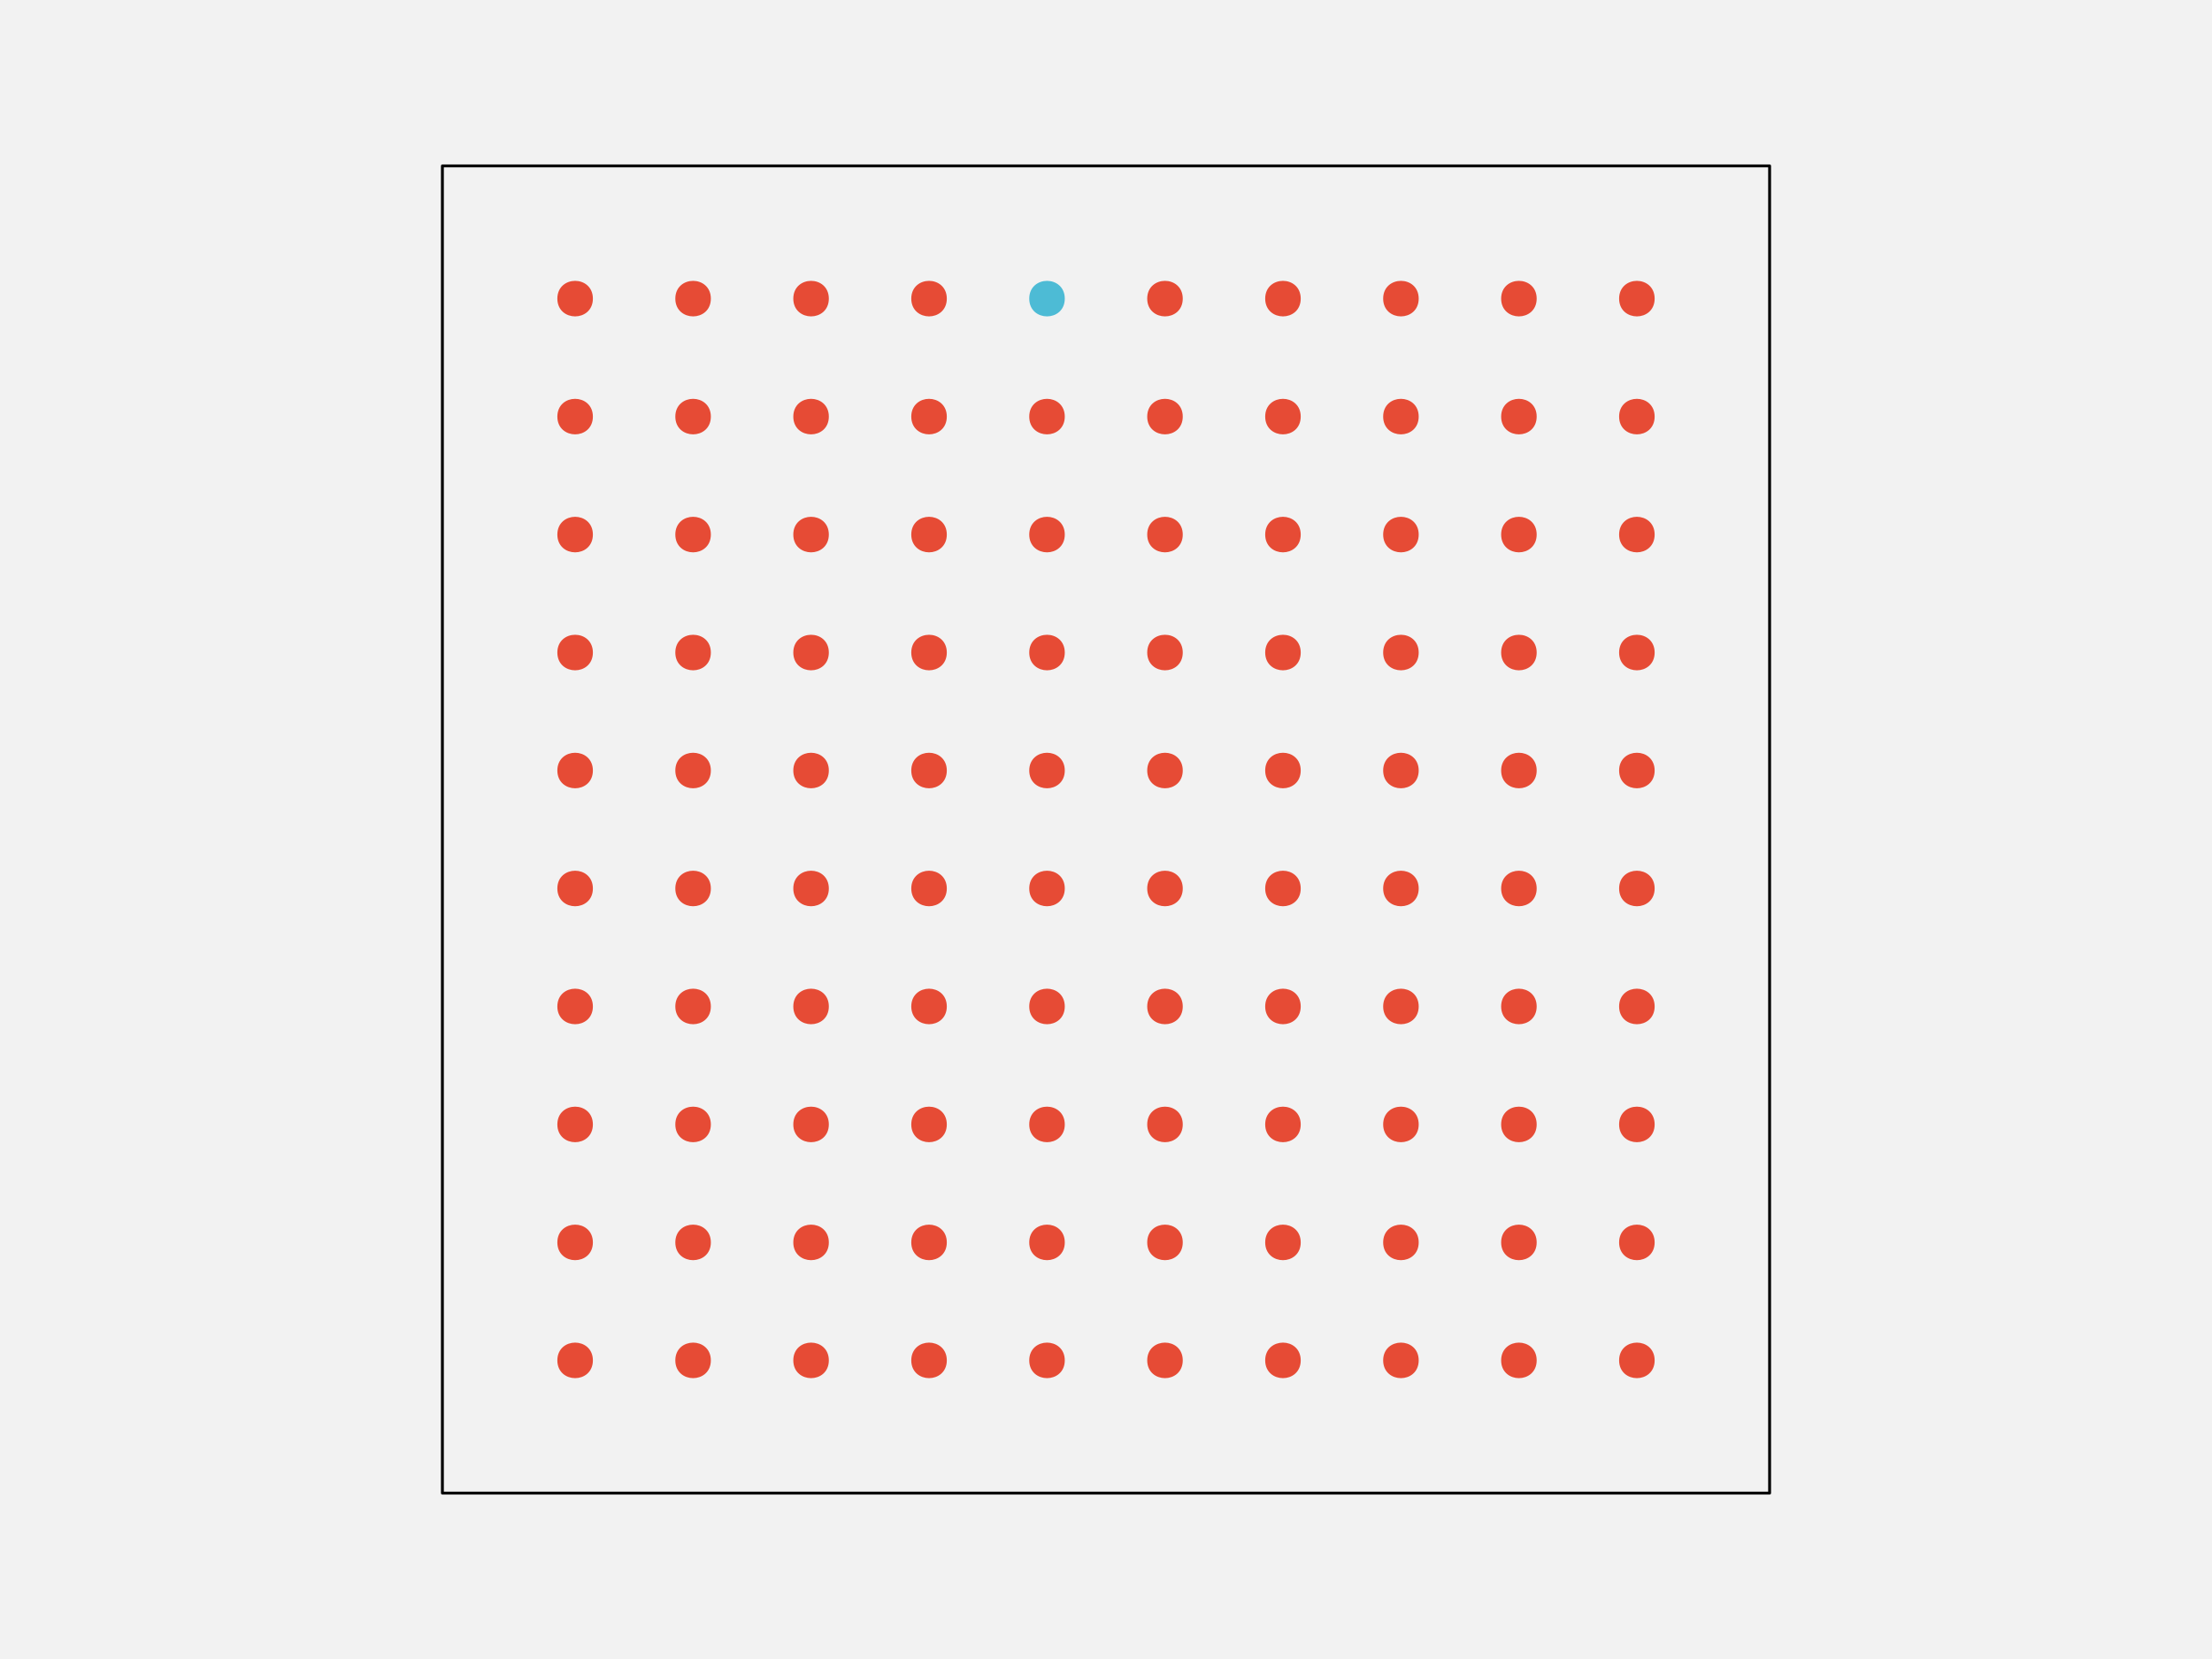
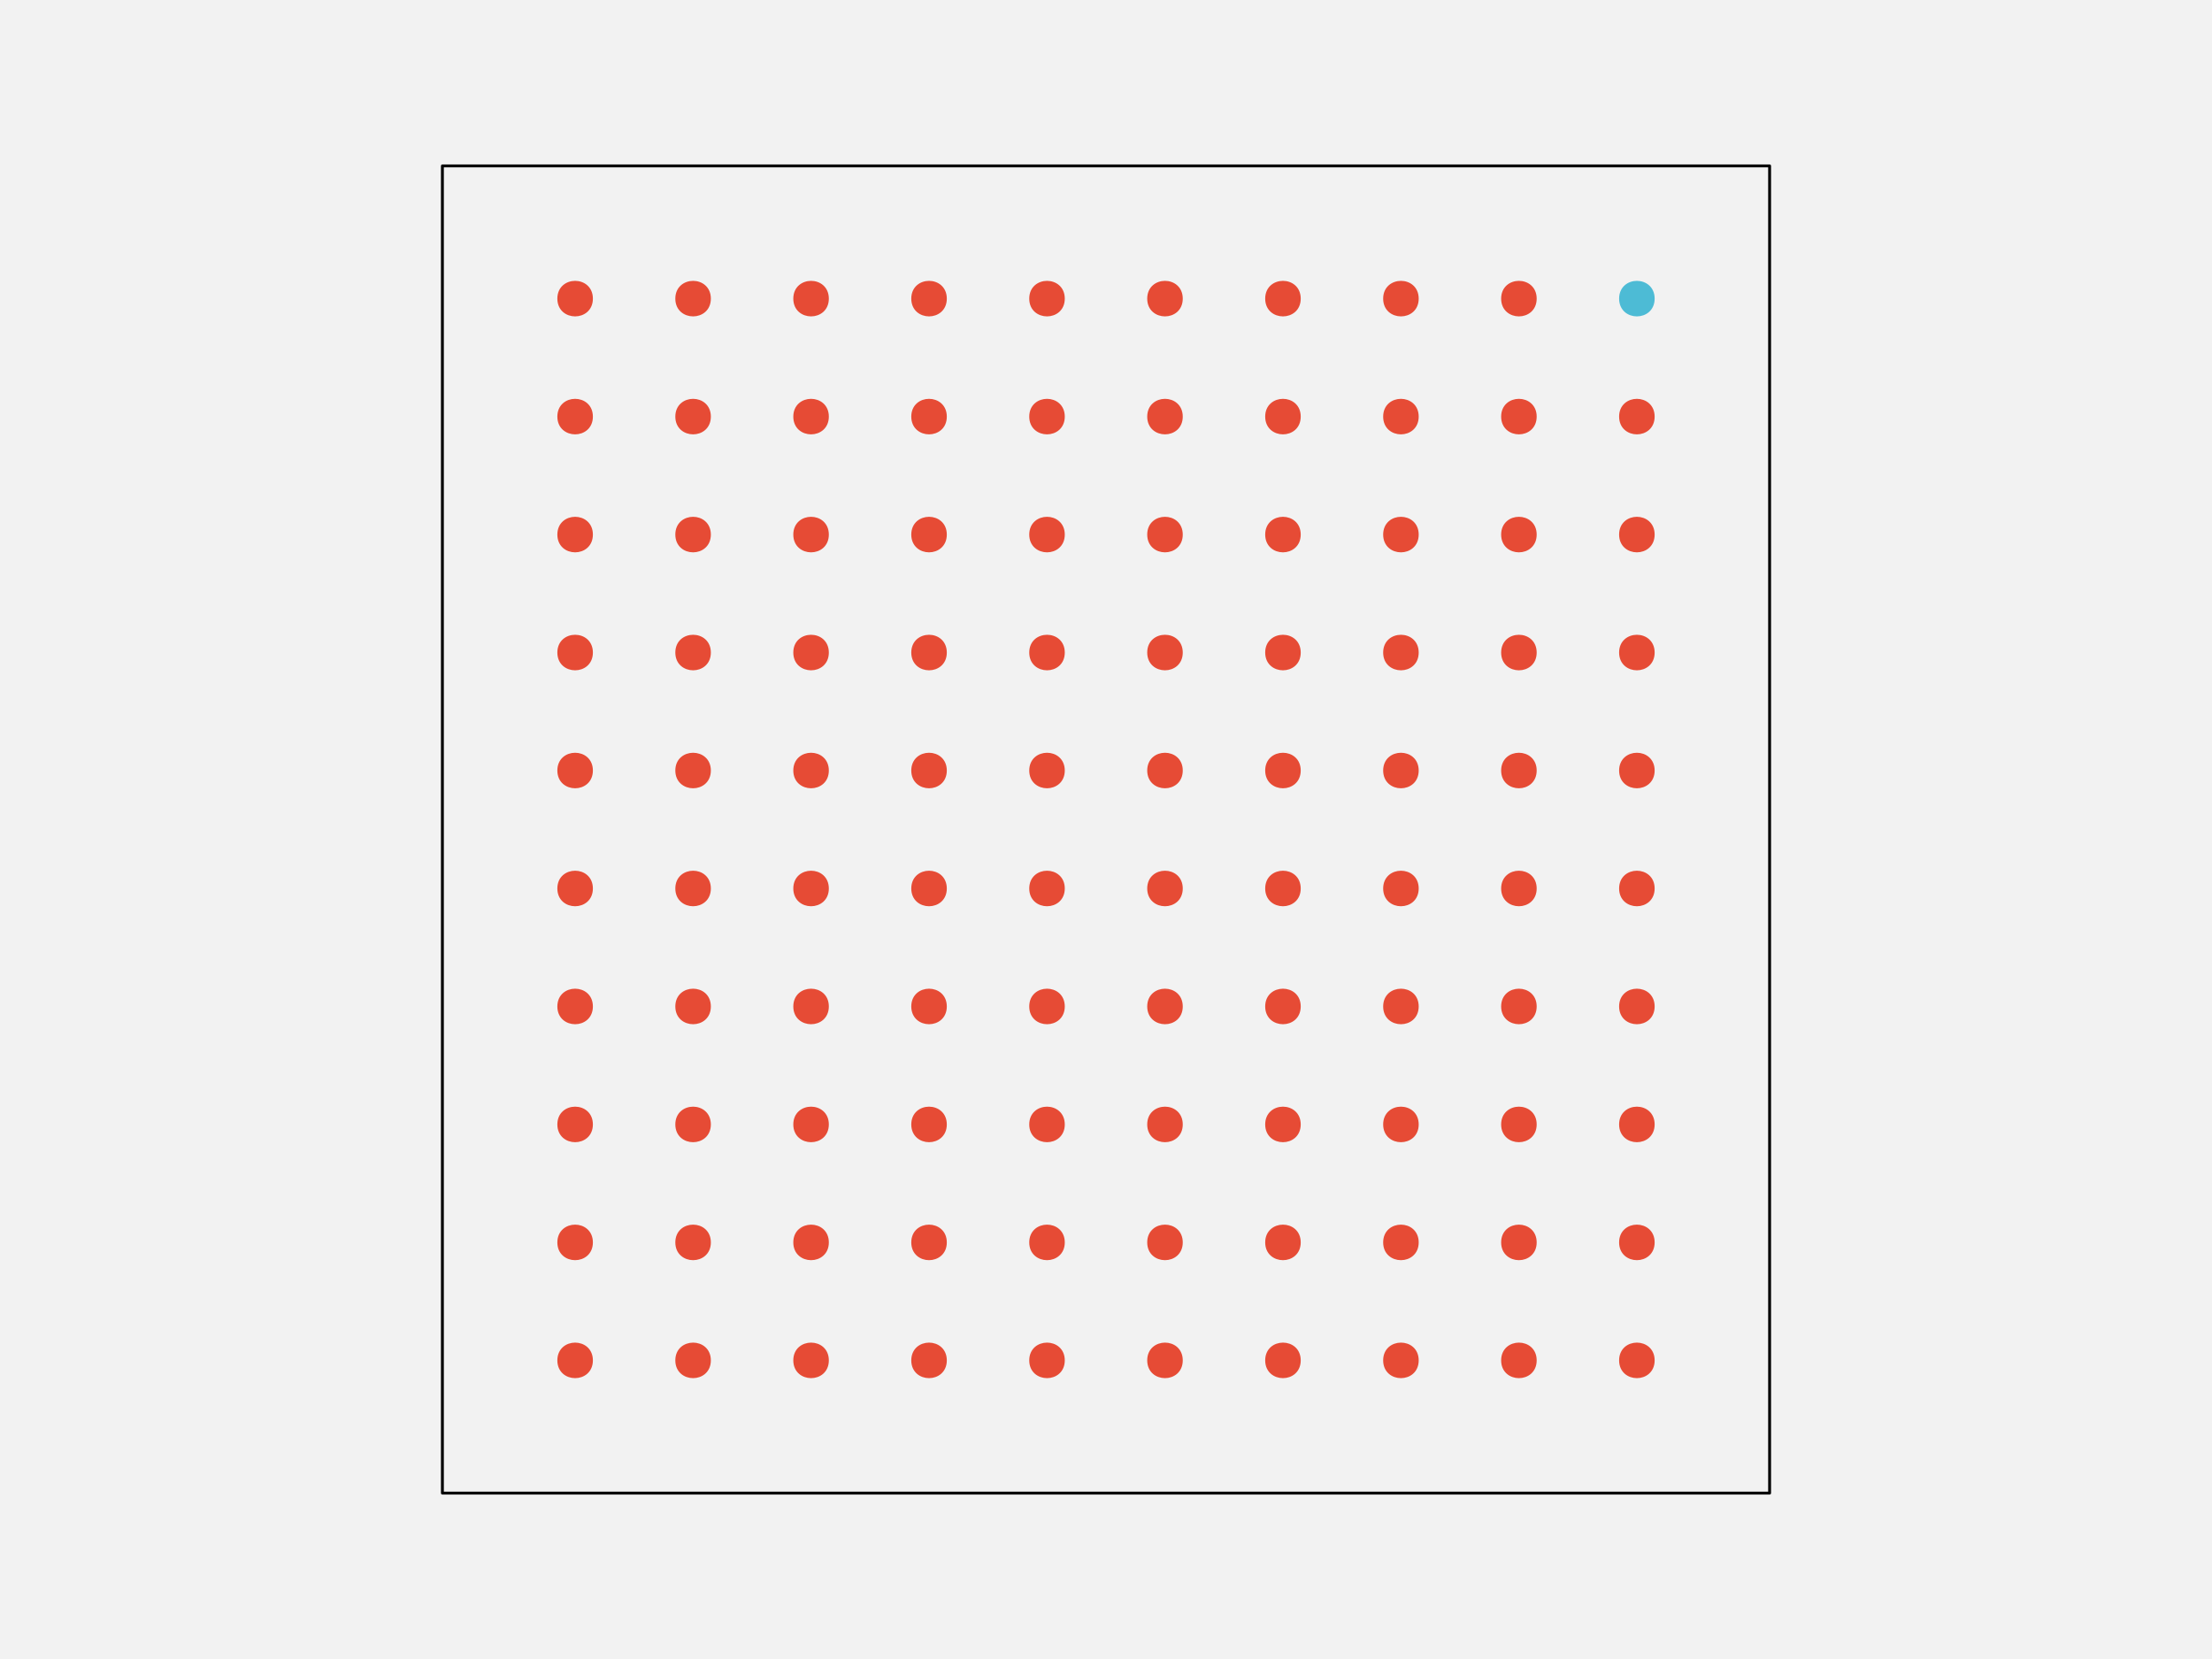
<svg xmlns="http://www.w3.org/2000/svg" width="576pt" height="432pt" viewBox="0 0 576 432" version="1.1">
  <g id="surface109">
    <rect x="0" y="0" width="576" height="432" style="fill:rgb(94.902%,94.902%,94.902%);fill-opacity:1;stroke:none;" />
    <path style="fill-rule:nonzero;fill:rgb(94.902%,94.902%,94.902%);fill-opacity:1;stroke-width:0.75;stroke-linecap:round;stroke-linejoin:round;stroke:rgb(0%,0%,0%);stroke-opacity:1;stroke-miterlimit:10;" d="M 115.199 388.801 L 460.801 388.801 L 460.801 43.199 L 115.199 43.199 Z M 115.199 388.801 " />
    <path style="fill-rule:nonzero;fill:rgb(90.196%,29.412%,20.784%);fill-opacity:1;stroke-width:0.75;stroke-linecap:round;stroke-linejoin:round;stroke:rgb(90.196%,29.412%,20.784%);stroke-opacity:1;stroke-miterlimit:10;" d="M 154.012 354.238 C 154.012 359.91 145.508 359.91 145.508 354.238 C 145.508 348.57 154.012 348.57 154.012 354.238 " />
    <path style="fill-rule:nonzero;fill:rgb(90.196%,29.412%,20.784%);fill-opacity:1;stroke-width:0.75;stroke-linecap:round;stroke-linejoin:round;stroke:rgb(90.196%,29.412%,20.784%);stroke-opacity:1;stroke-miterlimit:10;" d="M 184.73 354.238 C 184.73 359.91 176.227 359.91 176.227 354.238 C 176.227 348.57 184.73 348.57 184.73 354.238 " />
    <path style="fill-rule:nonzero;fill:rgb(90.196%,29.412%,20.784%);fill-opacity:1;stroke-width:0.75;stroke-linecap:round;stroke-linejoin:round;stroke:rgb(90.196%,29.412%,20.784%);stroke-opacity:1;stroke-miterlimit:10;" d="M 215.453 354.238 C 215.453 359.91 206.949 359.91 206.949 354.238 C 206.949 348.57 215.453 348.57 215.453 354.238 " />
    <path style="fill-rule:nonzero;fill:rgb(90.196%,29.412%,20.784%);fill-opacity:1;stroke-width:0.75;stroke-linecap:round;stroke-linejoin:round;stroke:rgb(90.196%,29.412%,20.784%);stroke-opacity:1;stroke-miterlimit:10;" d="M 246.172 354.238 C 246.172 359.91 237.668 359.91 237.668 354.238 C 237.668 348.57 246.172 348.57 246.172 354.238 " />
    <path style="fill-rule:nonzero;fill:rgb(90.196%,29.412%,20.784%);fill-opacity:1;stroke-width:0.75;stroke-linecap:round;stroke-linejoin:round;stroke:rgb(90.196%,29.412%,20.784%);stroke-opacity:1;stroke-miterlimit:10;" d="M 276.891 354.238 C 276.891 359.91 268.387 359.91 268.387 354.238 C 268.387 348.57 276.891 348.57 276.891 354.238 " />
    <path style="fill-rule:nonzero;fill:rgb(90.196%,29.412%,20.784%);fill-opacity:1;stroke-width:0.75;stroke-linecap:round;stroke-linejoin:round;stroke:rgb(90.196%,29.412%,20.784%);stroke-opacity:1;stroke-miterlimit:10;" d="M 307.613 354.238 C 307.613 359.91 299.109 359.91 299.109 354.238 C 299.109 348.57 307.613 348.57 307.613 354.238 " />
    <path style="fill-rule:nonzero;fill:rgb(90.196%,29.412%,20.784%);fill-opacity:1;stroke-width:0.75;stroke-linecap:round;stroke-linejoin:round;stroke:rgb(90.196%,29.412%,20.784%);stroke-opacity:1;stroke-miterlimit:10;" d="M 338.332 354.238 C 338.332 359.91 329.828 359.91 329.828 354.238 C 329.828 348.57 338.332 348.57 338.332 354.238 " />
    <path style="fill-rule:nonzero;fill:rgb(90.196%,29.412%,20.784%);fill-opacity:1;stroke-width:0.75;stroke-linecap:round;stroke-linejoin:round;stroke:rgb(90.196%,29.412%,20.784%);stroke-opacity:1;stroke-miterlimit:10;" d="M 369.051 354.238 C 369.051 359.91 360.547 359.91 360.547 354.238 C 360.547 348.57 369.051 348.57 369.051 354.238 " />
    <path style="fill-rule:nonzero;fill:rgb(90.196%,29.412%,20.784%);fill-opacity:1;stroke-width:0.75;stroke-linecap:round;stroke-linejoin:round;stroke:rgb(90.196%,29.412%,20.784%);stroke-opacity:1;stroke-miterlimit:10;" d="M 399.773 354.238 C 399.773 359.91 391.27 359.91 391.27 354.238 C 391.27 348.57 399.773 348.57 399.773 354.238 " />
    <path style="fill-rule:nonzero;fill:rgb(90.196%,29.412%,20.784%);fill-opacity:1;stroke-width:0.75;stroke-linecap:round;stroke-linejoin:round;stroke:rgb(90.196%,29.412%,20.784%);stroke-opacity:1;stroke-miterlimit:10;" d="M 430.492 354.238 C 430.492 359.91 421.988 359.91 421.988 354.238 C 421.988 348.57 430.492 348.57 430.492 354.238 " />
    <path style="fill-rule:nonzero;fill:rgb(90.196%,29.412%,20.784%);fill-opacity:1;stroke-width:0.75;stroke-linecap:round;stroke-linejoin:round;stroke:rgb(90.196%,29.412%,20.784%);stroke-opacity:1;stroke-miterlimit:10;" d="M 154.012 323.52 C 154.012 329.188 145.508 329.188 145.508 323.52 C 145.508 317.852 154.012 317.852 154.012 323.52 " />
    <path style="fill-rule:nonzero;fill:rgb(90.196%,29.412%,20.784%);fill-opacity:1;stroke-width:0.75;stroke-linecap:round;stroke-linejoin:round;stroke:rgb(90.196%,29.412%,20.784%);stroke-opacity:1;stroke-miterlimit:10;" d="M 184.73 323.52 C 184.73 329.188 176.227 329.188 176.227 323.52 C 176.227 317.852 184.73 317.852 184.73 323.52 " />
    <path style="fill-rule:nonzero;fill:rgb(90.196%,29.412%,20.784%);fill-opacity:1;stroke-width:0.75;stroke-linecap:round;stroke-linejoin:round;stroke:rgb(90.196%,29.412%,20.784%);stroke-opacity:1;stroke-miterlimit:10;" d="M 215.453 323.52 C 215.453 329.188 206.949 329.188 206.949 323.52 C 206.949 317.852 215.453 317.852 215.453 323.52 " />
    <path style="fill-rule:nonzero;fill:rgb(90.196%,29.412%,20.784%);fill-opacity:1;stroke-width:0.75;stroke-linecap:round;stroke-linejoin:round;stroke:rgb(90.196%,29.412%,20.784%);stroke-opacity:1;stroke-miterlimit:10;" d="M 246.172 323.52 C 246.172 329.188 237.668 329.188 237.668 323.52 C 237.668 317.852 246.172 317.852 246.172 323.52 " />
    <path style="fill-rule:nonzero;fill:rgb(90.196%,29.412%,20.784%);fill-opacity:1;stroke-width:0.75;stroke-linecap:round;stroke-linejoin:round;stroke:rgb(90.196%,29.412%,20.784%);stroke-opacity:1;stroke-miterlimit:10;" d="M 276.891 323.52 C 276.891 329.188 268.387 329.188 268.387 323.52 C 268.387 317.852 276.891 317.852 276.891 323.52 " />
    <path style="fill-rule:nonzero;fill:rgb(90.196%,29.412%,20.784%);fill-opacity:1;stroke-width:0.75;stroke-linecap:round;stroke-linejoin:round;stroke:rgb(90.196%,29.412%,20.784%);stroke-opacity:1;stroke-miterlimit:10;" d="M 307.613 323.52 C 307.613 329.188 299.109 329.188 299.109 323.52 C 299.109 317.852 307.613 317.852 307.613 323.52 " />
    <path style="fill-rule:nonzero;fill:rgb(90.196%,29.412%,20.784%);fill-opacity:1;stroke-width:0.75;stroke-linecap:round;stroke-linejoin:round;stroke:rgb(90.196%,29.412%,20.784%);stroke-opacity:1;stroke-miterlimit:10;" d="M 338.332 323.52 C 338.332 329.188 329.828 329.188 329.828 323.52 C 329.828 317.852 338.332 317.852 338.332 323.52 " />
    <path style="fill-rule:nonzero;fill:rgb(90.196%,29.412%,20.784%);fill-opacity:1;stroke-width:0.75;stroke-linecap:round;stroke-linejoin:round;stroke:rgb(90.196%,29.412%,20.784%);stroke-opacity:1;stroke-miterlimit:10;" d="M 369.051 323.52 C 369.051 329.188 360.547 329.188 360.547 323.52 C 360.547 317.852 369.051 317.852 369.051 323.52 " />
    <path style="fill-rule:nonzero;fill:rgb(90.196%,29.412%,20.784%);fill-opacity:1;stroke-width:0.75;stroke-linecap:round;stroke-linejoin:round;stroke:rgb(90.196%,29.412%,20.784%);stroke-opacity:1;stroke-miterlimit:10;" d="M 399.773 323.52 C 399.773 329.188 391.27 329.188 391.27 323.52 C 391.27 317.852 399.773 317.852 399.773 323.52 " />
    <path style="fill-rule:nonzero;fill:rgb(90.196%,29.412%,20.784%);fill-opacity:1;stroke-width:0.75;stroke-linecap:round;stroke-linejoin:round;stroke:rgb(90.196%,29.412%,20.784%);stroke-opacity:1;stroke-miterlimit:10;" d="M 430.492 323.52 C 430.492 329.188 421.988 329.188 421.988 323.52 C 421.988 317.852 430.492 317.852 430.492 323.52 " />
    <path style="fill-rule:nonzero;fill:rgb(90.196%,29.412%,20.784%);fill-opacity:1;stroke-width:0.75;stroke-linecap:round;stroke-linejoin:round;stroke:rgb(90.196%,29.412%,20.784%);stroke-opacity:1;stroke-miterlimit:10;" d="M 154.012 292.801 C 154.012 298.469 145.508 298.469 145.508 292.801 C 145.508 287.129 154.012 287.129 154.012 292.801 " />
    <path style="fill-rule:nonzero;fill:rgb(90.196%,29.412%,20.784%);fill-opacity:1;stroke-width:0.75;stroke-linecap:round;stroke-linejoin:round;stroke:rgb(90.196%,29.412%,20.784%);stroke-opacity:1;stroke-miterlimit:10;" d="M 184.73 292.801 C 184.73 298.469 176.227 298.469 176.227 292.801 C 176.227 287.129 184.73 287.129 184.73 292.801 " />
    <path style="fill-rule:nonzero;fill:rgb(90.196%,29.412%,20.784%);fill-opacity:1;stroke-width:0.75;stroke-linecap:round;stroke-linejoin:round;stroke:rgb(90.196%,29.412%,20.784%);stroke-opacity:1;stroke-miterlimit:10;" d="M 215.453 292.801 C 215.453 298.469 206.949 298.469 206.949 292.801 C 206.949 287.129 215.453 287.129 215.453 292.801 " />
    <path style="fill-rule:nonzero;fill:rgb(90.196%,29.412%,20.784%);fill-opacity:1;stroke-width:0.75;stroke-linecap:round;stroke-linejoin:round;stroke:rgb(90.196%,29.412%,20.784%);stroke-opacity:1;stroke-miterlimit:10;" d="M 246.172 292.801 C 246.172 298.469 237.668 298.469 237.668 292.801 C 237.668 287.129 246.172 287.129 246.172 292.801 " />
    <path style="fill-rule:nonzero;fill:rgb(90.196%,29.412%,20.784%);fill-opacity:1;stroke-width:0.75;stroke-linecap:round;stroke-linejoin:round;stroke:rgb(90.196%,29.412%,20.784%);stroke-opacity:1;stroke-miterlimit:10;" d="M 276.891 292.801 C 276.891 298.469 268.387 298.469 268.387 292.801 C 268.387 287.129 276.891 287.129 276.891 292.801 " />
    <path style="fill-rule:nonzero;fill:rgb(90.196%,29.412%,20.784%);fill-opacity:1;stroke-width:0.75;stroke-linecap:round;stroke-linejoin:round;stroke:rgb(90.196%,29.412%,20.784%);stroke-opacity:1;stroke-miterlimit:10;" d="M 307.613 292.801 C 307.613 298.469 299.109 298.469 299.109 292.801 C 299.109 287.129 307.613 287.129 307.613 292.801 " />
    <path style="fill-rule:nonzero;fill:rgb(90.196%,29.412%,20.784%);fill-opacity:1;stroke-width:0.75;stroke-linecap:round;stroke-linejoin:round;stroke:rgb(90.196%,29.412%,20.784%);stroke-opacity:1;stroke-miterlimit:10;" d="M 338.332 292.801 C 338.332 298.469 329.828 298.469 329.828 292.801 C 329.828 287.129 338.332 287.129 338.332 292.801 " />
    <path style="fill-rule:nonzero;fill:rgb(90.196%,29.412%,20.784%);fill-opacity:1;stroke-width:0.75;stroke-linecap:round;stroke-linejoin:round;stroke:rgb(90.196%,29.412%,20.784%);stroke-opacity:1;stroke-miterlimit:10;" d="M 369.051 292.801 C 369.051 298.469 360.547 298.469 360.547 292.801 C 360.547 287.129 369.051 287.129 369.051 292.801 " />
    <path style="fill-rule:nonzero;fill:rgb(90.196%,29.412%,20.784%);fill-opacity:1;stroke-width:0.75;stroke-linecap:round;stroke-linejoin:round;stroke:rgb(90.196%,29.412%,20.784%);stroke-opacity:1;stroke-miterlimit:10;" d="M 399.773 292.801 C 399.773 298.469 391.27 298.469 391.27 292.801 C 391.27 287.129 399.773 287.129 399.773 292.801 " />
    <path style="fill-rule:nonzero;fill:rgb(90.196%,29.412%,20.784%);fill-opacity:1;stroke-width:0.75;stroke-linecap:round;stroke-linejoin:round;stroke:rgb(90.196%,29.412%,20.784%);stroke-opacity:1;stroke-miterlimit:10;" d="M 430.492 292.801 C 430.492 298.469 421.988 298.469 421.988 292.801 C 421.988 287.129 430.492 287.129 430.492 292.801 " />
    <path style="fill-rule:nonzero;fill:rgb(90.196%,29.412%,20.784%);fill-opacity:1;stroke-width:0.75;stroke-linecap:round;stroke-linejoin:round;stroke:rgb(90.196%,29.412%,20.784%);stroke-opacity:1;stroke-miterlimit:10;" d="M 154.012 262.078 C 154.012 267.75 145.508 267.75 145.508 262.078 C 145.508 256.41 154.012 256.41 154.012 262.078 " />
    <path style="fill-rule:nonzero;fill:rgb(90.196%,29.412%,20.784%);fill-opacity:1;stroke-width:0.75;stroke-linecap:round;stroke-linejoin:round;stroke:rgb(90.196%,29.412%,20.784%);stroke-opacity:1;stroke-miterlimit:10;" d="M 184.73 262.078 C 184.73 267.75 176.227 267.75 176.227 262.078 C 176.227 256.41 184.73 256.41 184.73 262.078 " />
    <path style="fill-rule:nonzero;fill:rgb(90.196%,29.412%,20.784%);fill-opacity:1;stroke-width:0.75;stroke-linecap:round;stroke-linejoin:round;stroke:rgb(90.196%,29.412%,20.784%);stroke-opacity:1;stroke-miterlimit:10;" d="M 215.453 262.078 C 215.453 267.75 206.949 267.75 206.949 262.078 C 206.949 256.41 215.453 256.41 215.453 262.078 " />
    <path style="fill-rule:nonzero;fill:rgb(90.196%,29.412%,20.784%);fill-opacity:1;stroke-width:0.75;stroke-linecap:round;stroke-linejoin:round;stroke:rgb(90.196%,29.412%,20.784%);stroke-opacity:1;stroke-miterlimit:10;" d="M 246.172 262.078 C 246.172 267.75 237.668 267.75 237.668 262.078 C 237.668 256.41 246.172 256.41 246.172 262.078 " />
    <path style="fill-rule:nonzero;fill:rgb(90.196%,29.412%,20.784%);fill-opacity:1;stroke-width:0.75;stroke-linecap:round;stroke-linejoin:round;stroke:rgb(90.196%,29.412%,20.784%);stroke-opacity:1;stroke-miterlimit:10;" d="M 276.891 262.078 C 276.891 267.75 268.387 267.75 268.387 262.078 C 268.387 256.41 276.891 256.41 276.891 262.078 " />
    <path style="fill-rule:nonzero;fill:rgb(90.196%,29.412%,20.784%);fill-opacity:1;stroke-width:0.75;stroke-linecap:round;stroke-linejoin:round;stroke:rgb(90.196%,29.412%,20.784%);stroke-opacity:1;stroke-miterlimit:10;" d="M 307.613 262.078 C 307.613 267.75 299.109 267.75 299.109 262.078 C 299.109 256.41 307.613 256.41 307.613 262.078 " />
    <path style="fill-rule:nonzero;fill:rgb(90.196%,29.412%,20.784%);fill-opacity:1;stroke-width:0.75;stroke-linecap:round;stroke-linejoin:round;stroke:rgb(90.196%,29.412%,20.784%);stroke-opacity:1;stroke-miterlimit:10;" d="M 338.332 262.078 C 338.332 267.75 329.828 267.75 329.828 262.078 C 329.828 256.41 338.332 256.41 338.332 262.078 " />
    <path style="fill-rule:nonzero;fill:rgb(90.196%,29.412%,20.784%);fill-opacity:1;stroke-width:0.75;stroke-linecap:round;stroke-linejoin:round;stroke:rgb(90.196%,29.412%,20.784%);stroke-opacity:1;stroke-miterlimit:10;" d="M 369.051 262.078 C 369.051 267.75 360.547 267.75 360.547 262.078 C 360.547 256.41 369.051 256.41 369.051 262.078 " />
    <path style="fill-rule:nonzero;fill:rgb(90.196%,29.412%,20.784%);fill-opacity:1;stroke-width:0.75;stroke-linecap:round;stroke-linejoin:round;stroke:rgb(90.196%,29.412%,20.784%);stroke-opacity:1;stroke-miterlimit:10;" d="M 399.773 262.078 C 399.773 267.75 391.27 267.75 391.27 262.078 C 391.27 256.41 399.773 256.41 399.773 262.078 " />
    <path style="fill-rule:nonzero;fill:rgb(90.196%,29.412%,20.784%);fill-opacity:1;stroke-width:0.75;stroke-linecap:round;stroke-linejoin:round;stroke:rgb(90.196%,29.412%,20.784%);stroke-opacity:1;stroke-miterlimit:10;" d="M 430.492 262.078 C 430.492 267.75 421.988 267.75 421.988 262.078 C 421.988 256.41 430.492 256.41 430.492 262.078 " />
    <path style="fill-rule:nonzero;fill:rgb(90.196%,29.412%,20.784%);fill-opacity:1;stroke-width:0.75;stroke-linecap:round;stroke-linejoin:round;stroke:rgb(90.196%,29.412%,20.784%);stroke-opacity:1;stroke-miterlimit:10;" d="M 154.012 231.359 C 154.012 237.027 145.508 237.027 145.508 231.359 C 145.508 225.691 154.012 225.691 154.012 231.359 " />
    <path style="fill-rule:nonzero;fill:rgb(90.196%,29.412%,20.784%);fill-opacity:1;stroke-width:0.75;stroke-linecap:round;stroke-linejoin:round;stroke:rgb(90.196%,29.412%,20.784%);stroke-opacity:1;stroke-miterlimit:10;" d="M 184.73 231.359 C 184.73 237.027 176.227 237.027 176.227 231.359 C 176.227 225.691 184.73 225.691 184.73 231.359 " />
    <path style="fill-rule:nonzero;fill:rgb(90.196%,29.412%,20.784%);fill-opacity:1;stroke-width:0.75;stroke-linecap:round;stroke-linejoin:round;stroke:rgb(90.196%,29.412%,20.784%);stroke-opacity:1;stroke-miterlimit:10;" d="M 215.453 231.359 C 215.453 237.027 206.949 237.027 206.949 231.359 C 206.949 225.691 215.453 225.691 215.453 231.359 " />
    <path style="fill-rule:nonzero;fill:rgb(90.196%,29.412%,20.784%);fill-opacity:1;stroke-width:0.75;stroke-linecap:round;stroke-linejoin:round;stroke:rgb(90.196%,29.412%,20.784%);stroke-opacity:1;stroke-miterlimit:10;" d="M 246.172 231.359 C 246.172 237.027 237.668 237.027 237.668 231.359 C 237.668 225.691 246.172 225.691 246.172 231.359 " />
    <path style="fill-rule:nonzero;fill:rgb(90.196%,29.412%,20.784%);fill-opacity:1;stroke-width:0.75;stroke-linecap:round;stroke-linejoin:round;stroke:rgb(90.196%,29.412%,20.784%);stroke-opacity:1;stroke-miterlimit:10;" d="M 276.891 231.359 C 276.891 237.027 268.387 237.027 268.387 231.359 C 268.387 225.691 276.891 225.691 276.891 231.359 " />
    <path style="fill-rule:nonzero;fill:rgb(90.196%,29.412%,20.784%);fill-opacity:1;stroke-width:0.75;stroke-linecap:round;stroke-linejoin:round;stroke:rgb(90.196%,29.412%,20.784%);stroke-opacity:1;stroke-miterlimit:10;" d="M 307.613 231.359 C 307.613 237.027 299.109 237.027 299.109 231.359 C 299.109 225.691 307.613 225.691 307.613 231.359 " />
    <path style="fill-rule:nonzero;fill:rgb(90.196%,29.412%,20.784%);fill-opacity:1;stroke-width:0.75;stroke-linecap:round;stroke-linejoin:round;stroke:rgb(90.196%,29.412%,20.784%);stroke-opacity:1;stroke-miterlimit:10;" d="M 338.332 231.359 C 338.332 237.027 329.828 237.027 329.828 231.359 C 329.828 225.691 338.332 225.691 338.332 231.359 " />
    <path style="fill-rule:nonzero;fill:rgb(90.196%,29.412%,20.784%);fill-opacity:1;stroke-width:0.75;stroke-linecap:round;stroke-linejoin:round;stroke:rgb(90.196%,29.412%,20.784%);stroke-opacity:1;stroke-miterlimit:10;" d="M 369.051 231.359 C 369.051 237.027 360.547 237.027 360.547 231.359 C 360.547 225.691 369.051 225.691 369.051 231.359 " />
    <path style="fill-rule:nonzero;fill:rgb(90.196%,29.412%,20.784%);fill-opacity:1;stroke-width:0.75;stroke-linecap:round;stroke-linejoin:round;stroke:rgb(90.196%,29.412%,20.784%);stroke-opacity:1;stroke-miterlimit:10;" d="M 399.773 231.359 C 399.773 237.027 391.27 237.027 391.27 231.359 C 391.27 225.691 399.773 225.691 399.773 231.359 " />
    <path style="fill-rule:nonzero;fill:rgb(90.196%,29.412%,20.784%);fill-opacity:1;stroke-width:0.75;stroke-linecap:round;stroke-linejoin:round;stroke:rgb(90.196%,29.412%,20.784%);stroke-opacity:1;stroke-miterlimit:10;" d="M 430.492 231.359 C 430.492 237.027 421.988 237.027 421.988 231.359 C 421.988 225.691 430.492 225.691 430.492 231.359 " />
    <path style="fill-rule:nonzero;fill:rgb(90.196%,29.412%,20.784%);fill-opacity:1;stroke-width:0.75;stroke-linecap:round;stroke-linejoin:round;stroke:rgb(90.196%,29.412%,20.784%);stroke-opacity:1;stroke-miterlimit:10;" d="M 154.012 200.641 C 154.012 206.309 145.508 206.309 145.508 200.641 C 145.508 194.973 154.012 194.973 154.012 200.641 " />
    <path style="fill-rule:nonzero;fill:rgb(90.196%,29.412%,20.784%);fill-opacity:1;stroke-width:0.75;stroke-linecap:round;stroke-linejoin:round;stroke:rgb(90.196%,29.412%,20.784%);stroke-opacity:1;stroke-miterlimit:10;" d="M 184.73 200.641 C 184.73 206.309 176.227 206.309 176.227 200.641 C 176.227 194.973 184.73 194.973 184.73 200.641 " />
    <path style="fill-rule:nonzero;fill:rgb(90.196%,29.412%,20.784%);fill-opacity:1;stroke-width:0.75;stroke-linecap:round;stroke-linejoin:round;stroke:rgb(90.196%,29.412%,20.784%);stroke-opacity:1;stroke-miterlimit:10;" d="M 215.453 200.641 C 215.453 206.309 206.949 206.309 206.949 200.641 C 206.949 194.973 215.453 194.973 215.453 200.641 " />
    <path style="fill-rule:nonzero;fill:rgb(90.196%,29.412%,20.784%);fill-opacity:1;stroke-width:0.75;stroke-linecap:round;stroke-linejoin:round;stroke:rgb(90.196%,29.412%,20.784%);stroke-opacity:1;stroke-miterlimit:10;" d="M 246.172 200.641 C 246.172 206.309 237.668 206.309 237.668 200.641 C 237.668 194.973 246.172 194.973 246.172 200.641 " />
    <path style="fill-rule:nonzero;fill:rgb(90.196%,29.412%,20.784%);fill-opacity:1;stroke-width:0.75;stroke-linecap:round;stroke-linejoin:round;stroke:rgb(90.196%,29.412%,20.784%);stroke-opacity:1;stroke-miterlimit:10;" d="M 276.891 200.641 C 276.891 206.309 268.387 206.309 268.387 200.641 C 268.387 194.973 276.891 194.973 276.891 200.641 " />
    <path style="fill-rule:nonzero;fill:rgb(90.196%,29.412%,20.784%);fill-opacity:1;stroke-width:0.75;stroke-linecap:round;stroke-linejoin:round;stroke:rgb(90.196%,29.412%,20.784%);stroke-opacity:1;stroke-miterlimit:10;" d="M 307.613 200.641 C 307.613 206.309 299.109 206.309 299.109 200.641 C 299.109 194.973 307.613 194.973 307.613 200.641 " />
    <path style="fill-rule:nonzero;fill:rgb(90.196%,29.412%,20.784%);fill-opacity:1;stroke-width:0.75;stroke-linecap:round;stroke-linejoin:round;stroke:rgb(90.196%,29.412%,20.784%);stroke-opacity:1;stroke-miterlimit:10;" d="M 338.332 200.641 C 338.332 206.309 329.828 206.309 329.828 200.641 C 329.828 194.973 338.332 194.973 338.332 200.641 " />
    <path style="fill-rule:nonzero;fill:rgb(90.196%,29.412%,20.784%);fill-opacity:1;stroke-width:0.75;stroke-linecap:round;stroke-linejoin:round;stroke:rgb(90.196%,29.412%,20.784%);stroke-opacity:1;stroke-miterlimit:10;" d="M 369.051 200.641 C 369.051 206.309 360.547 206.309 360.547 200.641 C 360.547 194.973 369.051 194.973 369.051 200.641 " />
    <path style="fill-rule:nonzero;fill:rgb(90.196%,29.412%,20.784%);fill-opacity:1;stroke-width:0.75;stroke-linecap:round;stroke-linejoin:round;stroke:rgb(90.196%,29.412%,20.784%);stroke-opacity:1;stroke-miterlimit:10;" d="M 399.773 200.641 C 399.773 206.309 391.27 206.309 391.27 200.641 C 391.27 194.973 399.773 194.973 399.773 200.641 " />
    <path style="fill-rule:nonzero;fill:rgb(90.196%,29.412%,20.784%);fill-opacity:1;stroke-width:0.75;stroke-linecap:round;stroke-linejoin:round;stroke:rgb(90.196%,29.412%,20.784%);stroke-opacity:1;stroke-miterlimit:10;" d="M 430.492 200.641 C 430.492 206.309 421.988 206.309 421.988 200.641 C 421.988 194.973 430.492 194.973 430.492 200.641 " />
    <path style="fill-rule:nonzero;fill:rgb(90.196%,29.412%,20.784%);fill-opacity:1;stroke-width:0.75;stroke-linecap:round;stroke-linejoin:round;stroke:rgb(90.196%,29.412%,20.784%);stroke-opacity:1;stroke-miterlimit:10;" d="M 154.012 169.922 C 154.012 175.59 145.508 175.59 145.508 169.922 C 145.508 164.25 154.012 164.25 154.012 169.922 " />
    <path style="fill-rule:nonzero;fill:rgb(90.196%,29.412%,20.784%);fill-opacity:1;stroke-width:0.75;stroke-linecap:round;stroke-linejoin:round;stroke:rgb(90.196%,29.412%,20.784%);stroke-opacity:1;stroke-miterlimit:10;" d="M 184.73 169.922 C 184.73 175.59 176.227 175.59 176.227 169.922 C 176.227 164.25 184.73 164.25 184.73 169.922 " />
    <path style="fill-rule:nonzero;fill:rgb(90.196%,29.412%,20.784%);fill-opacity:1;stroke-width:0.75;stroke-linecap:round;stroke-linejoin:round;stroke:rgb(90.196%,29.412%,20.784%);stroke-opacity:1;stroke-miterlimit:10;" d="M 215.453 169.922 C 215.453 175.59 206.949 175.59 206.949 169.922 C 206.949 164.25 215.453 164.25 215.453 169.922 " />
    <path style="fill-rule:nonzero;fill:rgb(90.196%,29.412%,20.784%);fill-opacity:1;stroke-width:0.75;stroke-linecap:round;stroke-linejoin:round;stroke:rgb(90.196%,29.412%,20.784%);stroke-opacity:1;stroke-miterlimit:10;" d="M 246.172 169.922 C 246.172 175.59 237.668 175.59 237.668 169.922 C 237.668 164.25 246.172 164.25 246.172 169.922 " />
    <path style="fill-rule:nonzero;fill:rgb(90.196%,29.412%,20.784%);fill-opacity:1;stroke-width:0.75;stroke-linecap:round;stroke-linejoin:round;stroke:rgb(90.196%,29.412%,20.784%);stroke-opacity:1;stroke-miterlimit:10;" d="M 276.891 169.922 C 276.891 175.59 268.387 175.59 268.387 169.922 C 268.387 164.25 276.891 164.25 276.891 169.922 " />
    <path style="fill-rule:nonzero;fill:rgb(90.196%,29.412%,20.784%);fill-opacity:1;stroke-width:0.75;stroke-linecap:round;stroke-linejoin:round;stroke:rgb(90.196%,29.412%,20.784%);stroke-opacity:1;stroke-miterlimit:10;" d="M 307.613 169.922 C 307.613 175.59 299.109 175.59 299.109 169.922 C 299.109 164.25 307.613 164.25 307.613 169.922 " />
    <path style="fill-rule:nonzero;fill:rgb(90.196%,29.412%,20.784%);fill-opacity:1;stroke-width:0.75;stroke-linecap:round;stroke-linejoin:round;stroke:rgb(90.196%,29.412%,20.784%);stroke-opacity:1;stroke-miterlimit:10;" d="M 338.332 169.922 C 338.332 175.59 329.828 175.59 329.828 169.922 C 329.828 164.25 338.332 164.25 338.332 169.922 " />
    <path style="fill-rule:nonzero;fill:rgb(90.196%,29.412%,20.784%);fill-opacity:1;stroke-width:0.75;stroke-linecap:round;stroke-linejoin:round;stroke:rgb(90.196%,29.412%,20.784%);stroke-opacity:1;stroke-miterlimit:10;" d="M 369.051 169.922 C 369.051 175.59 360.547 175.59 360.547 169.922 C 360.547 164.25 369.051 164.25 369.051 169.922 " />
    <path style="fill-rule:nonzero;fill:rgb(90.196%,29.412%,20.784%);fill-opacity:1;stroke-width:0.75;stroke-linecap:round;stroke-linejoin:round;stroke:rgb(90.196%,29.412%,20.784%);stroke-opacity:1;stroke-miterlimit:10;" d="M 399.773 169.922 C 399.773 175.59 391.27 175.59 391.27 169.922 C 391.27 164.25 399.773 164.25 399.773 169.922 " />
    <path style="fill-rule:nonzero;fill:rgb(90.196%,29.412%,20.784%);fill-opacity:1;stroke-width:0.75;stroke-linecap:round;stroke-linejoin:round;stroke:rgb(90.196%,29.412%,20.784%);stroke-opacity:1;stroke-miterlimit:10;" d="M 430.492 169.922 C 430.492 175.59 421.988 175.59 421.988 169.922 C 421.988 164.25 430.492 164.25 430.492 169.922 " />
    <path style="fill-rule:nonzero;fill:rgb(90.196%,29.412%,20.784%);fill-opacity:1;stroke-width:0.75;stroke-linecap:round;stroke-linejoin:round;stroke:rgb(90.196%,29.412%,20.784%);stroke-opacity:1;stroke-miterlimit:10;" d="M 154.012 139.199 C 154.012 144.871 145.508 144.871 145.508 139.199 C 145.508 133.531 154.012 133.531 154.012 139.199 " />
    <path style="fill-rule:nonzero;fill:rgb(90.196%,29.412%,20.784%);fill-opacity:1;stroke-width:0.75;stroke-linecap:round;stroke-linejoin:round;stroke:rgb(90.196%,29.412%,20.784%);stroke-opacity:1;stroke-miterlimit:10;" d="M 184.73 139.199 C 184.73 144.871 176.227 144.871 176.227 139.199 C 176.227 133.531 184.73 133.531 184.73 139.199 " />
    <path style="fill-rule:nonzero;fill:rgb(90.196%,29.412%,20.784%);fill-opacity:1;stroke-width:0.75;stroke-linecap:round;stroke-linejoin:round;stroke:rgb(90.196%,29.412%,20.784%);stroke-opacity:1;stroke-miterlimit:10;" d="M 215.453 139.199 C 215.453 144.871 206.949 144.871 206.949 139.199 C 206.949 133.531 215.453 133.531 215.453 139.199 " />
    <path style="fill-rule:nonzero;fill:rgb(90.196%,29.412%,20.784%);fill-opacity:1;stroke-width:0.75;stroke-linecap:round;stroke-linejoin:round;stroke:rgb(90.196%,29.412%,20.784%);stroke-opacity:1;stroke-miterlimit:10;" d="M 246.172 139.199 C 246.172 144.871 237.668 144.871 237.668 139.199 C 237.668 133.531 246.172 133.531 246.172 139.199 " />
    <path style="fill-rule:nonzero;fill:rgb(90.196%,29.412%,20.784%);fill-opacity:1;stroke-width:0.75;stroke-linecap:round;stroke-linejoin:round;stroke:rgb(90.196%,29.412%,20.784%);stroke-opacity:1;stroke-miterlimit:10;" d="M 276.891 139.199 C 276.891 144.871 268.387 144.871 268.387 139.199 C 268.387 133.531 276.891 133.531 276.891 139.199 " />
    <path style="fill-rule:nonzero;fill:rgb(90.196%,29.412%,20.784%);fill-opacity:1;stroke-width:0.75;stroke-linecap:round;stroke-linejoin:round;stroke:rgb(90.196%,29.412%,20.784%);stroke-opacity:1;stroke-miterlimit:10;" d="M 307.613 139.199 C 307.613 144.871 299.109 144.871 299.109 139.199 C 299.109 133.531 307.613 133.531 307.613 139.199 " />
    <path style="fill-rule:nonzero;fill:rgb(90.196%,29.412%,20.784%);fill-opacity:1;stroke-width:0.75;stroke-linecap:round;stroke-linejoin:round;stroke:rgb(90.196%,29.412%,20.784%);stroke-opacity:1;stroke-miterlimit:10;" d="M 338.332 139.199 C 338.332 144.871 329.828 144.871 329.828 139.199 C 329.828 133.531 338.332 133.531 338.332 139.199 " />
    <path style="fill-rule:nonzero;fill:rgb(90.196%,29.412%,20.784%);fill-opacity:1;stroke-width:0.75;stroke-linecap:round;stroke-linejoin:round;stroke:rgb(90.196%,29.412%,20.784%);stroke-opacity:1;stroke-miterlimit:10;" d="M 369.051 139.199 C 369.051 144.871 360.547 144.871 360.547 139.199 C 360.547 133.531 369.051 133.531 369.051 139.199 " />
    <path style="fill-rule:nonzero;fill:rgb(90.196%,29.412%,20.784%);fill-opacity:1;stroke-width:0.75;stroke-linecap:round;stroke-linejoin:round;stroke:rgb(90.196%,29.412%,20.784%);stroke-opacity:1;stroke-miterlimit:10;" d="M 399.773 139.199 C 399.773 144.871 391.27 144.871 391.27 139.199 C 391.27 133.531 399.773 133.531 399.773 139.199 " />
    <path style="fill-rule:nonzero;fill:rgb(90.196%,29.412%,20.784%);fill-opacity:1;stroke-width:0.75;stroke-linecap:round;stroke-linejoin:round;stroke:rgb(90.196%,29.412%,20.784%);stroke-opacity:1;stroke-miterlimit:10;" d="M 430.492 139.199 C 430.492 144.871 421.988 144.871 421.988 139.199 C 421.988 133.531 430.492 133.531 430.492 139.199 " />
    <path style="fill-rule:nonzero;fill:rgb(90.196%,29.412%,20.784%);fill-opacity:1;stroke-width:0.75;stroke-linecap:round;stroke-linejoin:round;stroke:rgb(90.196%,29.412%,20.784%);stroke-opacity:1;stroke-miterlimit:10;" d="M 154.012 108.48 C 154.012 114.148 145.508 114.148 145.508 108.48 C 145.508 102.812 154.012 102.812 154.012 108.48 " />
    <path style="fill-rule:nonzero;fill:rgb(90.196%,29.412%,20.784%);fill-opacity:1;stroke-width:0.75;stroke-linecap:round;stroke-linejoin:round;stroke:rgb(90.196%,29.412%,20.784%);stroke-opacity:1;stroke-miterlimit:10;" d="M 184.73 108.48 C 184.73 114.148 176.227 114.148 176.227 108.48 C 176.227 102.812 184.73 102.812 184.73 108.48 " />
    <path style="fill-rule:nonzero;fill:rgb(90.196%,29.412%,20.784%);fill-opacity:1;stroke-width:0.75;stroke-linecap:round;stroke-linejoin:round;stroke:rgb(90.196%,29.412%,20.784%);stroke-opacity:1;stroke-miterlimit:10;" d="M 215.453 108.48 C 215.453 114.148 206.949 114.148 206.949 108.48 C 206.949 102.812 215.453 102.812 215.453 108.48 " />
    <path style="fill-rule:nonzero;fill:rgb(90.196%,29.412%,20.784%);fill-opacity:1;stroke-width:0.75;stroke-linecap:round;stroke-linejoin:round;stroke:rgb(90.196%,29.412%,20.784%);stroke-opacity:1;stroke-miterlimit:10;" d="M 246.172 108.48 C 246.172 114.148 237.668 114.148 237.668 108.48 C 237.668 102.812 246.172 102.812 246.172 108.48 " />
    <path style="fill-rule:nonzero;fill:rgb(90.196%,29.412%,20.784%);fill-opacity:1;stroke-width:0.75;stroke-linecap:round;stroke-linejoin:round;stroke:rgb(90.196%,29.412%,20.784%);stroke-opacity:1;stroke-miterlimit:10;" d="M 276.891 108.48 C 276.891 114.148 268.387 114.148 268.387 108.48 C 268.387 102.812 276.891 102.812 276.891 108.48 " />
    <path style="fill-rule:nonzero;fill:rgb(90.196%,29.412%,20.784%);fill-opacity:1;stroke-width:0.75;stroke-linecap:round;stroke-linejoin:round;stroke:rgb(90.196%,29.412%,20.784%);stroke-opacity:1;stroke-miterlimit:10;" d="M 307.613 108.48 C 307.613 114.148 299.109 114.148 299.109 108.48 C 299.109 102.812 307.613 102.812 307.613 108.48 " />
    <path style="fill-rule:nonzero;fill:rgb(90.196%,29.412%,20.784%);fill-opacity:1;stroke-width:0.75;stroke-linecap:round;stroke-linejoin:round;stroke:rgb(90.196%,29.412%,20.784%);stroke-opacity:1;stroke-miterlimit:10;" d="M 338.332 108.48 C 338.332 114.148 329.828 114.148 329.828 108.48 C 329.828 102.812 338.332 102.812 338.332 108.48 " />
    <path style="fill-rule:nonzero;fill:rgb(90.196%,29.412%,20.784%);fill-opacity:1;stroke-width:0.75;stroke-linecap:round;stroke-linejoin:round;stroke:rgb(90.196%,29.412%,20.784%);stroke-opacity:1;stroke-miterlimit:10;" d="M 369.051 108.48 C 369.051 114.148 360.547 114.148 360.547 108.48 C 360.547 102.812 369.051 102.812 369.051 108.48 " />
    <path style="fill-rule:nonzero;fill:rgb(90.196%,29.412%,20.784%);fill-opacity:1;stroke-width:0.75;stroke-linecap:round;stroke-linejoin:round;stroke:rgb(90.196%,29.412%,20.784%);stroke-opacity:1;stroke-miterlimit:10;" d="M 399.773 108.48 C 399.773 114.148 391.27 114.148 391.27 108.48 C 391.27 102.812 399.773 102.812 399.773 108.48 " />
    <path style="fill-rule:nonzero;fill:rgb(90.196%,29.412%,20.784%);fill-opacity:1;stroke-width:0.75;stroke-linecap:round;stroke-linejoin:round;stroke:rgb(90.196%,29.412%,20.784%);stroke-opacity:1;stroke-miterlimit:10;" d="M 430.492 108.48 C 430.492 114.148 421.988 114.148 421.988 108.48 C 421.988 102.812 430.492 102.812 430.492 108.48 " />
    <path style="fill-rule:nonzero;fill:rgb(90.196%,29.412%,20.784%);fill-opacity:1;stroke-width:0.75;stroke-linecap:round;stroke-linejoin:round;stroke:rgb(90.196%,29.412%,20.784%);stroke-opacity:1;stroke-miterlimit:10;" d="M 154.012 77.762 C 154.012 83.43 145.508 83.43 145.508 77.762 C 145.508 72.09 154.012 72.09 154.012 77.762 " />
    <path style="fill-rule:nonzero;fill:rgb(90.196%,29.412%,20.784%);fill-opacity:1;stroke-width:0.75;stroke-linecap:round;stroke-linejoin:round;stroke:rgb(90.196%,29.412%,20.784%);stroke-opacity:1;stroke-miterlimit:10;" d="M 184.73 77.762 C 184.73 83.43 176.227 83.43 176.227 77.762 C 176.227 72.09 184.73 72.09 184.73 77.762 " />
    <path style="fill-rule:nonzero;fill:rgb(90.196%,29.412%,20.784%);fill-opacity:1;stroke-width:0.75;stroke-linecap:round;stroke-linejoin:round;stroke:rgb(90.196%,29.412%,20.784%);stroke-opacity:1;stroke-miterlimit:10;" d="M 215.453 77.762 C 215.453 83.43 206.949 83.43 206.949 77.762 C 206.949 72.09 215.453 72.09 215.453 77.762 " />
    <path style="fill-rule:nonzero;fill:rgb(90.196%,29.412%,20.784%);fill-opacity:1;stroke-width:0.75;stroke-linecap:round;stroke-linejoin:round;stroke:rgb(90.196%,29.412%,20.784%);stroke-opacity:1;stroke-miterlimit:10;" d="M 246.172 77.762 C 246.172 83.43 237.668 83.43 237.668 77.762 C 237.668 72.09 246.172 72.09 246.172 77.762 " />
-     <path style="fill-rule:nonzero;fill:rgb(30.196%,73.333%,83.529%);fill-opacity:1;stroke-width:0.75;stroke-linecap:round;stroke-linejoin:round;stroke:rgb(30.196%,73.333%,83.529%);stroke-opacity:1;stroke-miterlimit:10;" d="M 276.891 77.762 C 276.891 83.43 268.387 83.43 268.387 77.762 C 268.387 72.09 276.891 72.09 276.891 77.762 " />
+     <path style="fill-rule:nonzero;fill:rgb(90.196%,29.412%,20.784%);fill-opacity:1;stroke-width:0.75;stroke-linecap:round;stroke-linejoin:round;stroke:rgb(90.196%,29.412%,20.784%);stroke-opacity:1;stroke-miterlimit:10;" d="M 276.891 77.762 C 276.891 83.43 268.387 83.43 268.387 77.762 C 268.387 72.09 276.891 72.09 276.891 77.762 " />
    <path style="fill-rule:nonzero;fill:rgb(90.196%,29.412%,20.784%);fill-opacity:1;stroke-width:0.75;stroke-linecap:round;stroke-linejoin:round;stroke:rgb(90.196%,29.412%,20.784%);stroke-opacity:1;stroke-miterlimit:10;" d="M 307.613 77.762 C 307.613 83.43 299.109 83.43 299.109 77.762 C 299.109 72.09 307.613 72.09 307.613 77.762 " />
    <path style="fill-rule:nonzero;fill:rgb(90.196%,29.412%,20.784%);fill-opacity:1;stroke-width:0.75;stroke-linecap:round;stroke-linejoin:round;stroke:rgb(90.196%,29.412%,20.784%);stroke-opacity:1;stroke-miterlimit:10;" d="M 338.332 77.762 C 338.332 83.43 329.828 83.43 329.828 77.762 C 329.828 72.09 338.332 72.09 338.332 77.762 " />
    <path style="fill-rule:nonzero;fill:rgb(90.196%,29.412%,20.784%);fill-opacity:1;stroke-width:0.75;stroke-linecap:round;stroke-linejoin:round;stroke:rgb(90.196%,29.412%,20.784%);stroke-opacity:1;stroke-miterlimit:10;" d="M 369.051 77.762 C 369.051 83.43 360.547 83.43 360.547 77.762 C 360.547 72.09 369.051 72.09 369.051 77.762 " />
    <path style="fill-rule:nonzero;fill:rgb(90.196%,29.412%,20.784%);fill-opacity:1;stroke-width:0.75;stroke-linecap:round;stroke-linejoin:round;stroke:rgb(90.196%,29.412%,20.784%);stroke-opacity:1;stroke-miterlimit:10;" d="M 399.773 77.762 C 399.773 83.43 391.27 83.43 391.27 77.762 C 391.27 72.09 399.773 72.09 399.773 77.762 " />
-     <path style="fill-rule:nonzero;fill:rgb(90.196%,29.412%,20.784%);fill-opacity:1;stroke-width:0.75;stroke-linecap:round;stroke-linejoin:round;stroke:rgb(90.196%,29.412%,20.784%);stroke-opacity:1;stroke-miterlimit:10;" d="M 430.492 77.762 C 430.492 83.43 421.988 83.43 421.988 77.762 C 421.988 72.09 430.492 72.09 430.492 77.762 " />
+     <path style="fill-rule:nonzero;fill:rgb(30.196%,73.333%,83.529%);fill-opacity:1;stroke-width:0.75;stroke-linecap:round;stroke-linejoin:round;stroke:rgb(30.196%,73.333%,83.529%);stroke-opacity:1;stroke-miterlimit:10;" d="M 430.492 77.762 C 430.492 83.43 421.988 83.43 421.988 77.762 C 421.988 72.09 430.492 72.09 430.492 77.762 " />
  </g>
</svg>
